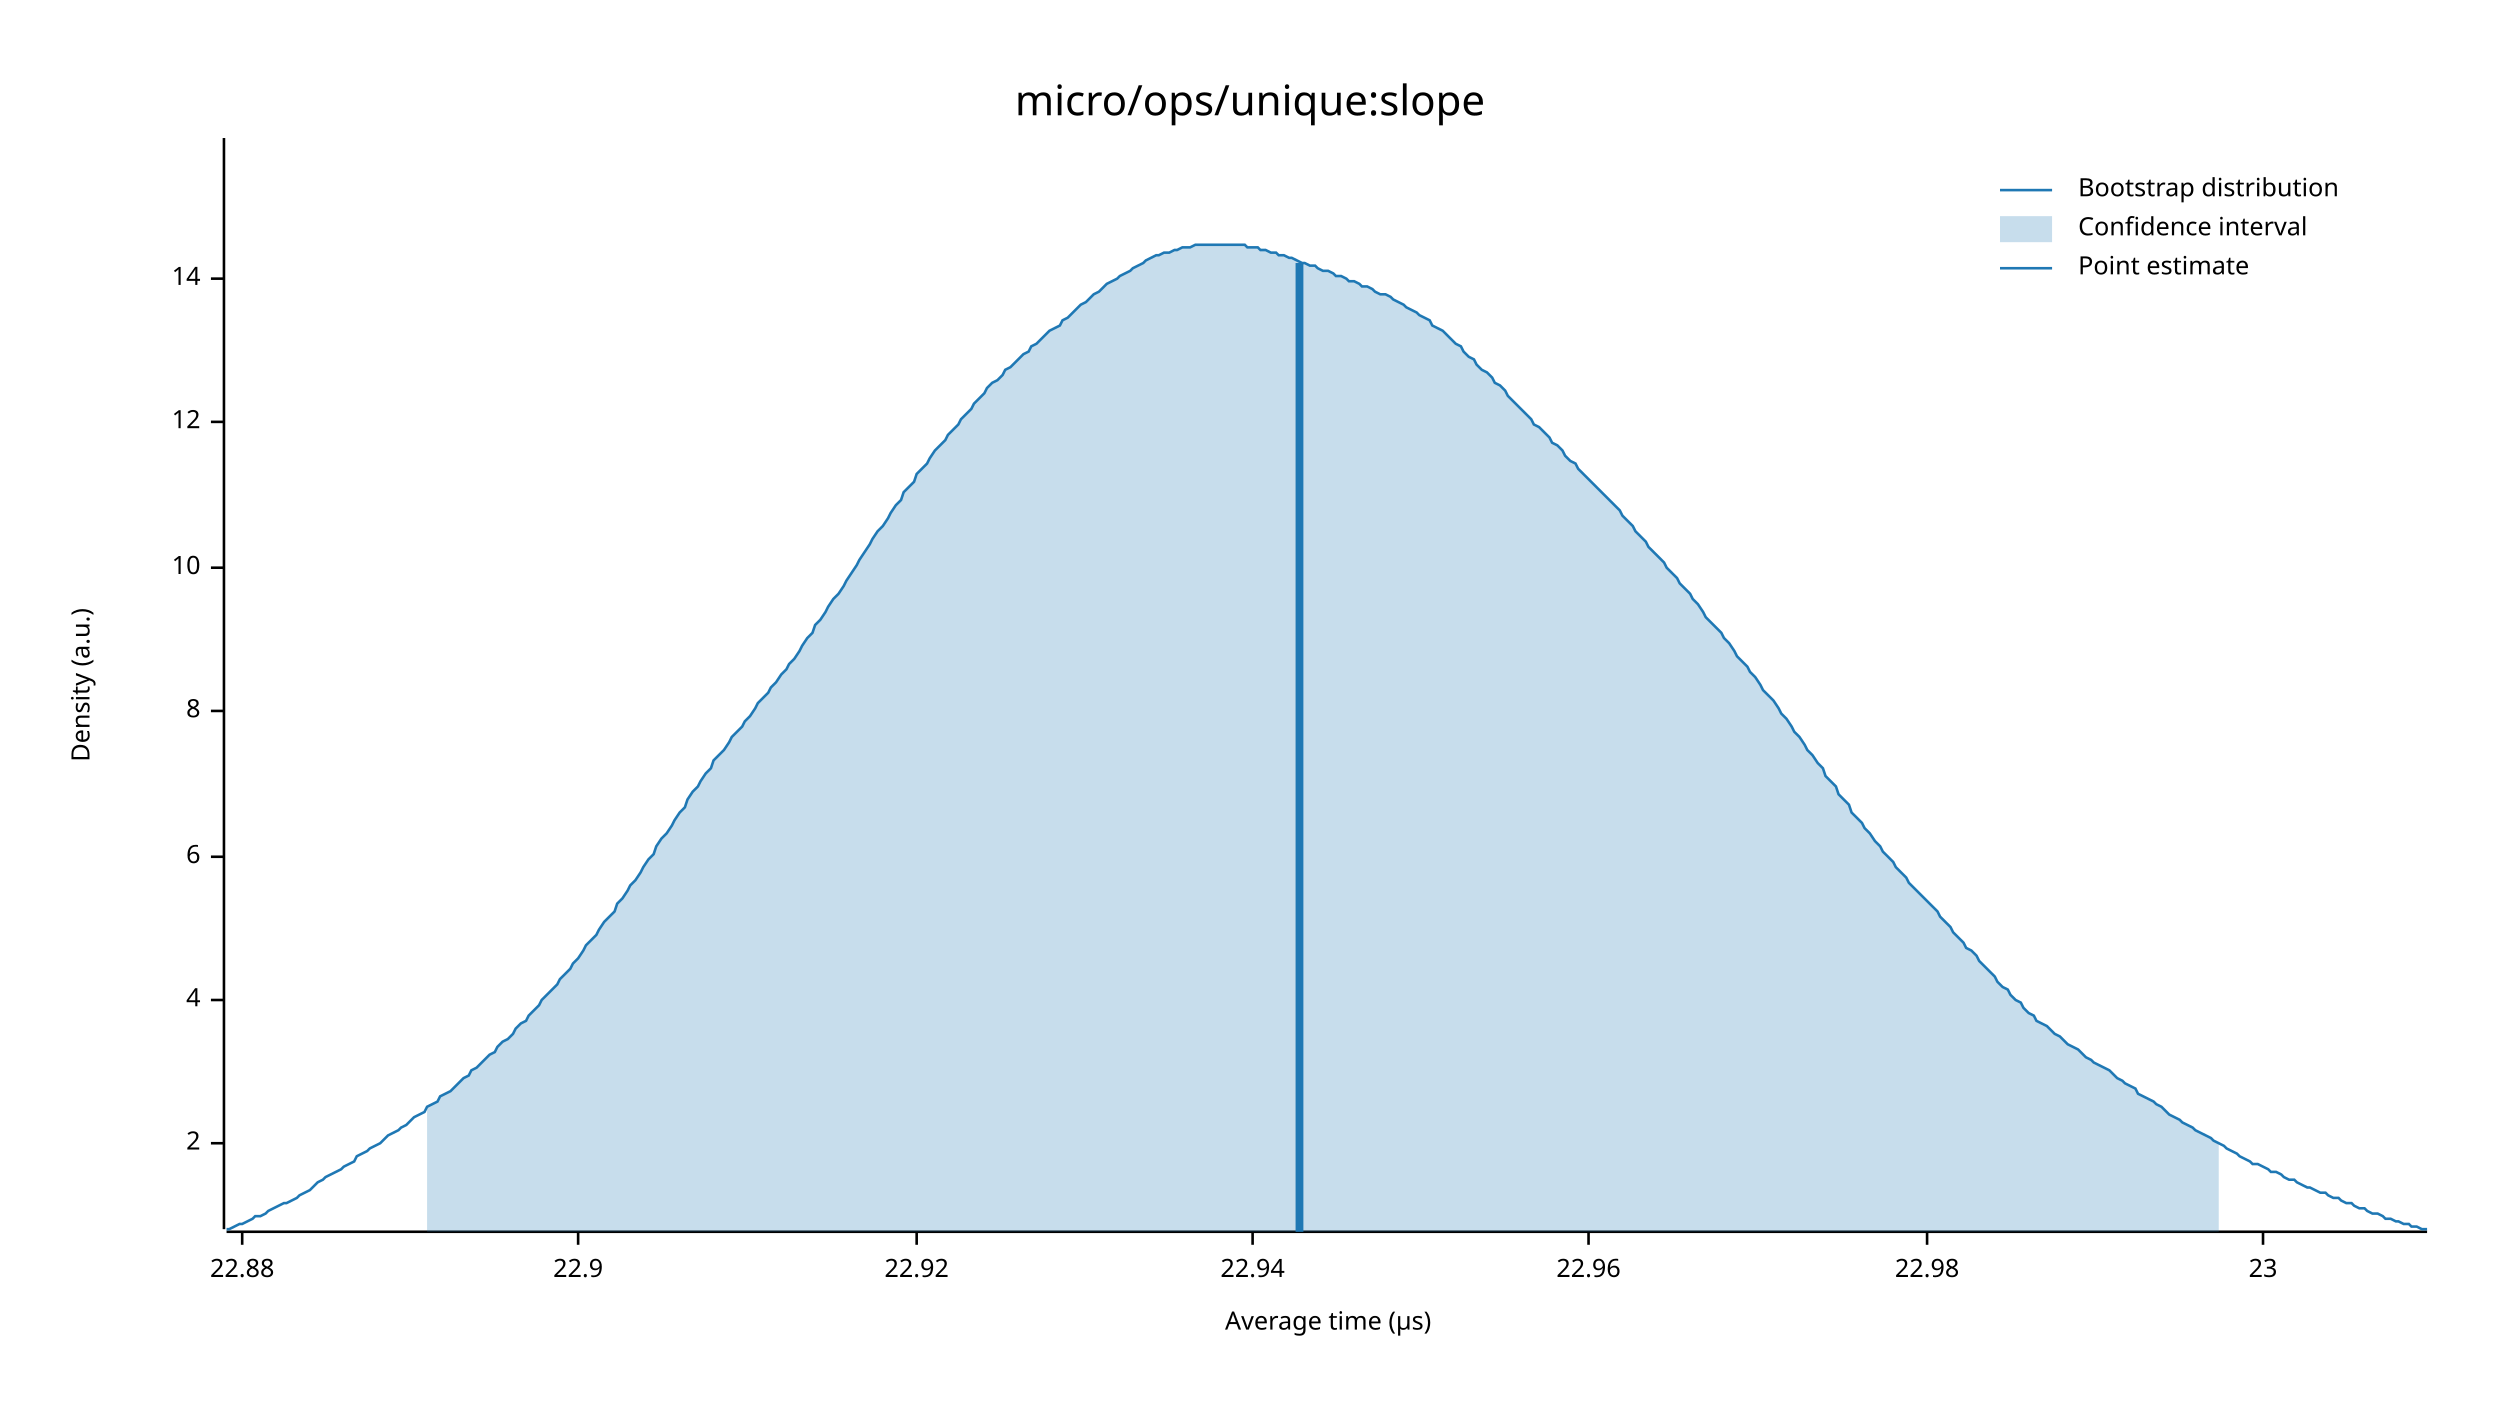
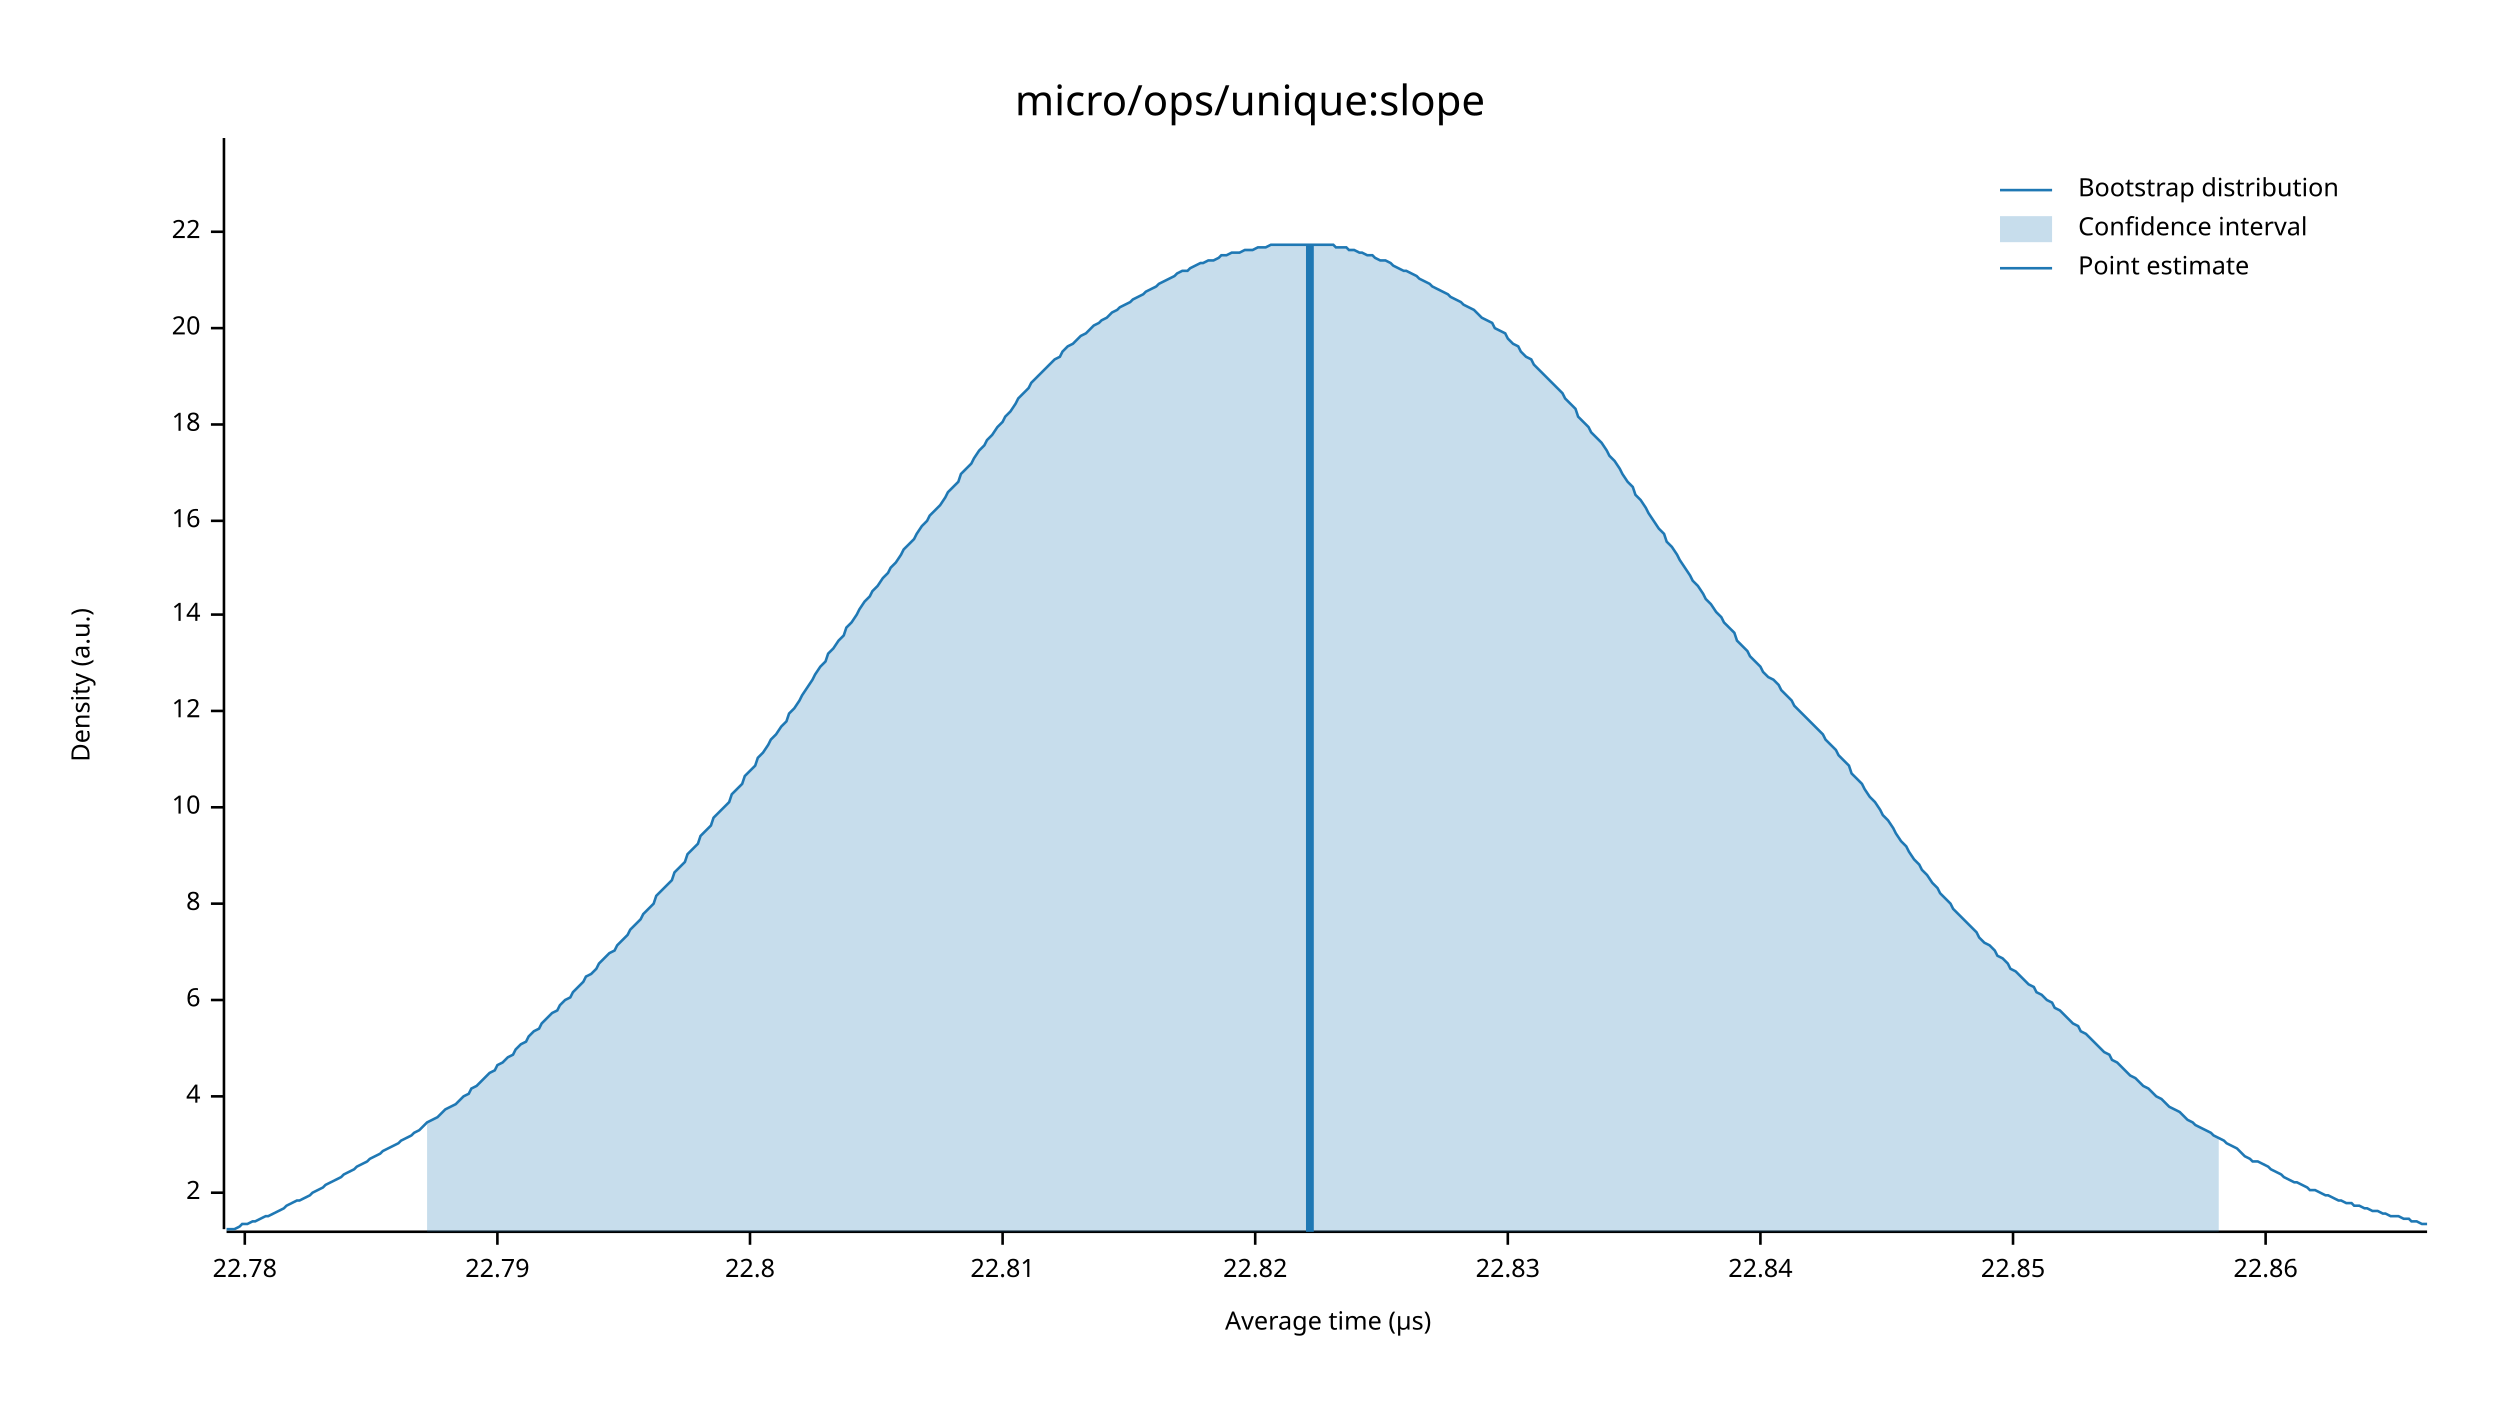
<svg xmlns="http://www.w3.org/2000/svg" width="960" height="540" viewBox="0 0 960 540">
  <text x="480" y="32" dy="0.76em" text-anchor="middle" font-family="sans-serif" font-size="16.129" opacity="1" fill="#000000">
micro/ops/unique:slope
</text>
  <text x="27" y="263" dy="0.76em" text-anchor="middle" font-family="sans-serif" font-size="9.677" opacity="1" fill="#000000" transform="rotate(270, 27, 263)">
Density (a.u.)
</text>
  <text x="510" y="513" dy="-0.5ex" text-anchor="middle" font-family="sans-serif" font-size="9.677" opacity="1" fill="#000000">
Average time (µs)
</text>
  <polyline fill="none" opacity="1" stroke="#000000" stroke-width="1" points="86,53 86,472 " />
-   <text x="77" y="439" dy="0.5ex" text-anchor="end" font-family="sans-serif" font-size="9.677" opacity="1" fill="#000000">
+   <text x="77" y="458" dy="0.5ex" text-anchor="end" font-family="sans-serif" font-size="9.677" opacity="1" fill="#000000">
2
</text>
-   <polyline fill="none" opacity="1" stroke="#000000" stroke-width="1" points="81,439 86,439 " />
-   <text x="77" y="384" dy="0.5ex" text-anchor="end" font-family="sans-serif" font-size="9.677" opacity="1" fill="#000000">
+   <polyline fill="none" opacity="1" stroke="#000000" stroke-width="1" points="81,458 86,458 " />
+   <text x="77" y="421" dy="0.5ex" text-anchor="end" font-family="sans-serif" font-size="9.677" opacity="1" fill="#000000">
4
</text>
-   <polyline fill="none" opacity="1" stroke="#000000" stroke-width="1" points="81,384 86,384 " />
-   <text x="77" y="329" dy="0.5ex" text-anchor="end" font-family="sans-serif" font-size="9.677" opacity="1" fill="#000000">
+   <polyline fill="none" opacity="1" stroke="#000000" stroke-width="1" points="81,421 86,421 " />
+   <text x="77" y="384" dy="0.5ex" text-anchor="end" font-family="sans-serif" font-size="9.677" opacity="1" fill="#000000">
6
</text>
-   <polyline fill="none" opacity="1" stroke="#000000" stroke-width="1" points="81,329 86,329 " />
-   <text x="77" y="273" dy="0.5ex" text-anchor="end" font-family="sans-serif" font-size="9.677" opacity="1" fill="#000000">
+   <polyline fill="none" opacity="1" stroke="#000000" stroke-width="1" points="81,384 86,384 " />
+   <text x="77" y="347" dy="0.5ex" text-anchor="end" font-family="sans-serif" font-size="9.677" opacity="1" fill="#000000">
8
</text>
-   <polyline fill="none" opacity="1" stroke="#000000" stroke-width="1" points="81,273 86,273 " />
-   <text x="77" y="218" dy="0.5ex" text-anchor="end" font-family="sans-serif" font-size="9.677" opacity="1" fill="#000000">
+   <polyline fill="none" opacity="1" stroke="#000000" stroke-width="1" points="81,347 86,347 " />
+   <text x="77" y="310" dy="0.5ex" text-anchor="end" font-family="sans-serif" font-size="9.677" opacity="1" fill="#000000">
10
</text>
-   <polyline fill="none" opacity="1" stroke="#000000" stroke-width="1" points="81,218 86,218 " />
-   <text x="77" y="162" dy="0.5ex" text-anchor="end" font-family="sans-serif" font-size="9.677" opacity="1" fill="#000000">
+   <polyline fill="none" opacity="1" stroke="#000000" stroke-width="1" points="81,310 86,310 " />
+   <text x="77" y="273" dy="0.5ex" text-anchor="end" font-family="sans-serif" font-size="9.677" opacity="1" fill="#000000">
12
</text>
-   <polyline fill="none" opacity="1" stroke="#000000" stroke-width="1" points="81,162 86,162 " />
-   <text x="77" y="107" dy="0.5ex" text-anchor="end" font-family="sans-serif" font-size="9.677" opacity="1" fill="#000000">
+   <polyline fill="none" opacity="1" stroke="#000000" stroke-width="1" points="81,273 86,273 " />
+   <text x="77" y="236" dy="0.5ex" text-anchor="end" font-family="sans-serif" font-size="9.677" opacity="1" fill="#000000">
14
</text>
-   <polyline fill="none" opacity="1" stroke="#000000" stroke-width="1" points="81,107 86,107 " />
+   <polyline fill="none" opacity="1" stroke="#000000" stroke-width="1" points="81,236 86,236 " />
+   <text x="77" y="200" dy="0.5ex" text-anchor="end" font-family="sans-serif" font-size="9.677" opacity="1" fill="#000000">
+ 16
+ </text>
+   <polyline fill="none" opacity="1" stroke="#000000" stroke-width="1" points="81,200 86,200 " />
+   <text x="77" y="163" dy="0.5ex" text-anchor="end" font-family="sans-serif" font-size="9.677" opacity="1" fill="#000000">
+ 18
+ </text>
+   <polyline fill="none" opacity="1" stroke="#000000" stroke-width="1" points="81,163 86,163 " />
+   <text x="77" y="126" dy="0.5ex" text-anchor="end" font-family="sans-serif" font-size="9.677" opacity="1" fill="#000000">
+ 20
+ </text>
+   <polyline fill="none" opacity="1" stroke="#000000" stroke-width="1" points="81,126 86,126 " />
+   <text x="77" y="89" dy="0.5ex" text-anchor="end" font-family="sans-serif" font-size="9.677" opacity="1" fill="#000000">
+ 22
+ </text>
+   <polyline fill="none" opacity="1" stroke="#000000" stroke-width="1" points="81,89 86,89 " />
  <polyline fill="none" opacity="1" stroke="#000000" stroke-width="1" points="87,473 932,473 " />
-   <text x="93" y="483" dy="0.76em" text-anchor="middle" font-family="sans-serif" font-size="9.677" opacity="1" fill="#000000">
- 22.88
+   <text x="94" y="483" dy="0.76em" text-anchor="middle" font-family="sans-serif" font-size="9.677" opacity="1" fill="#000000">
+ 22.78
</text>
-   <polyline fill="none" opacity="1" stroke="#000000" stroke-width="1" points="93,473 93,478 " />
-   <text x="222" y="483" dy="0.76em" text-anchor="middle" font-family="sans-serif" font-size="9.677" opacity="1" fill="#000000">
- 22.9
+   <polyline fill="none" opacity="1" stroke="#000000" stroke-width="1" points="94,473 94,478 " />
+   <text x="191" y="483" dy="0.76em" text-anchor="middle" font-family="sans-serif" font-size="9.677" opacity="1" fill="#000000">
+ 22.79
</text>
-   <polyline fill="none" opacity="1" stroke="#000000" stroke-width="1" points="222,473 222,478 " />
-   <text x="352" y="483" dy="0.76em" text-anchor="middle" font-family="sans-serif" font-size="9.677" opacity="1" fill="#000000">
- 22.92
+   <polyline fill="none" opacity="1" stroke="#000000" stroke-width="1" points="191,473 191,478 " />
+   <text x="288" y="483" dy="0.76em" text-anchor="middle" font-family="sans-serif" font-size="9.677" opacity="1" fill="#000000">
+ 22.8
</text>
-   <polyline fill="none" opacity="1" stroke="#000000" stroke-width="1" points="352,473 352,478 " />
-   <text x="481" y="483" dy="0.76em" text-anchor="middle" font-family="sans-serif" font-size="9.677" opacity="1" fill="#000000">
- 22.94
+   <polyline fill="none" opacity="1" stroke="#000000" stroke-width="1" points="288,473 288,478 " />
+   <text x="385" y="483" dy="0.76em" text-anchor="middle" font-family="sans-serif" font-size="9.677" opacity="1" fill="#000000">
+ 22.81
</text>
-   <polyline fill="none" opacity="1" stroke="#000000" stroke-width="1" points="481,473 481,478 " />
-   <text x="610" y="483" dy="0.76em" text-anchor="middle" font-family="sans-serif" font-size="9.677" opacity="1" fill="#000000">
- 22.96
+   <polyline fill="none" opacity="1" stroke="#000000" stroke-width="1" points="385,473 385,478 " />
+   <text x="482" y="483" dy="0.76em" text-anchor="middle" font-family="sans-serif" font-size="9.677" opacity="1" fill="#000000">
+ 22.82
</text>
-   <polyline fill="none" opacity="1" stroke="#000000" stroke-width="1" points="610,473 610,478 " />
-   <text x="740" y="483" dy="0.76em" text-anchor="middle" font-family="sans-serif" font-size="9.677" opacity="1" fill="#000000">
- 22.98
+   <polyline fill="none" opacity="1" stroke="#000000" stroke-width="1" points="482,473 482,478 " />
+   <text x="579" y="483" dy="0.76em" text-anchor="middle" font-family="sans-serif" font-size="9.677" opacity="1" fill="#000000">
+ 22.83
</text>
-   <polyline fill="none" opacity="1" stroke="#000000" stroke-width="1" points="740,473 740,478 " />
-   <text x="869" y="483" dy="0.76em" text-anchor="middle" font-family="sans-serif" font-size="9.677" opacity="1" fill="#000000">
- 23
+   <polyline fill="none" opacity="1" stroke="#000000" stroke-width="1" points="579,473 579,478 " />
+   <text x="676" y="483" dy="0.76em" text-anchor="middle" font-family="sans-serif" font-size="9.677" opacity="1" fill="#000000">
+ 22.84
</text>
-   <polyline fill="none" opacity="1" stroke="#000000" stroke-width="1" points="869,473 869,478 " />
-   <polyline fill="none" opacity="1" stroke="#1F78B4" stroke-width="1" points="87,472 88,472 90,471 92,470 93,470 95,469 97,468 98,467 100,467 102,466 103,465 105,464 107,463 109,462 110,462 112,461 114,460 115,459 117,458 119,457 120,456 122,454 124,453 125,452 127,451 129,450 131,449 132,448 134,447 136,446 137,444 139,443 141,442 142,441 144,440 146,439 147,438 149,436 151,435 153,434 154,433 156,432 158,430 159,429 161,428 163,427 164,425 166,424 168,423 169,421 171,420 173,419 175,417 176,416 178,414 180,413 181,411 183,410 185,408 186,407 188,405 190,404 191,402 193,400 195,399 197,397 198,395 200,393 202,392 203,390 205,388 207,386 208,384 210,382 212,380 214,378 215,376 217,374 219,372 220,370 222,368 224,365 225,363 227,361 229,359 230,357 232,354 234,352 236,350 237,347 239,345 241,342 242,340 244,338 246,335 247,333 249,330 251,328 252,325 254,322 256,320 258,317 259,315 261,312 263,310 264,307 266,304 268,302 269,300 271,297 273,295 274,292 276,290 278,288 280,285 281,283 283,281 285,279 286,277 288,275 290,272 291,270 293,268 295,266 296,264 298,262 300,259 302,257 303,255 305,253 307,250 308,248 310,245 312,243 313,240 315,238 317,235 318,233 320,230 322,228 324,225 325,223 327,220 329,217 330,215 332,212 334,209 335,207 337,204 339,202 341,199 342,197 344,194 346,192 347,189 349,187 351,185 352,182 354,180 356,178 357,176 359,173 361,171 363,169 364,167 366,165 368,163 369,161 371,159 373,157 374,155 376,153 378,151 379,149 381,147 383,146 385,144 386,142 388,141 390,139 391,138 393,136 395,135 396,133 398,132 400,130 401,129 403,127 405,126 407,125 408,123 410,122 412,120 413,119 415,117 417,116 418,115 420,113 422,112 423,111 425,109 427,108 429,107 430,106 432,105 434,104 435,103 437,102 439,101 440,100 442,99 444,98 445,98 447,97 449,97 451,96 452,96 454,95 456,95 457,95 459,94 461,94 462,94 464,94 466,94 468,94 469,94 471,94 473,94 474,94 476,94 478,94 479,95 481,95 483,95 484,96 486,96 488,97 490,97 491,98 493,98 495,99 496,99 498,100 500,101 501,101 503,102 505,102 506,103 508,104 510,104 512,105 513,106 515,106 517,107 518,108 520,108 522,109 523,110 525,110 527,111 528,112 530,113 532,113 534,114 535,115 537,116 539,117 540,118 542,119 544,120 545,121 547,122 549,123 550,125 552,126 554,127 556,129 557,130 559,132 561,133 562,135 564,137 566,138 567,140 569,142 571,143 573,145 574,147 576,148 578,150 579,152 581,154 583,156 584,157 586,159 588,161 589,163 591,164 593,166 595,168 596,170 598,171 600,173 601,175 603,177 605,178 606,180 608,182 610,184 611,185 613,187 615,189 617,191 618,192 620,194 622,196 623,198 625,200 627,202 628,204 630,206 632,208 633,210 635,212 637,214 639,216 640,218 642,220 644,222 645,224 647,226 649,228 650,230 652,232 654,235 655,237 657,239 659,241 661,243 662,245 664,247 666,250 667,252 669,254 671,256 672,258 674,260 676,263 677,265 679,267 681,269 683,272 684,274 686,276 688,279 689,281 691,283 693,286 694,288 696,290 698,293 700,295 701,298 703,300 705,302 706,305 708,307 710,309 711,312 713,314 715,316 716,318 718,320 720,323 722,325 723,327 725,329 727,331 728,333 730,335 732,337 733,339 735,341 737,343 738,344 740,346 742,348 744,350 745,352 747,354 749,356 750,358 752,360 754,362 755,364 757,365 759,367 760,369 762,371 764,373 766,375 767,377 769,379 771,380 772,382 774,384 776,385 777,387 779,389 781,390 782,392 784,393 786,394 788,396 789,397 791,398 793,400 794,401 796,402 798,403 799,404 801,406 803,407 804,408 806,409 808,410 810,411 811,412 813,414 815,415 816,416 818,417 820,418 821,420 823,421 825,422 827,423 828,424 830,425 832,427 833,428 835,429 837,430 838,431 840,432 842,433 843,434 845,435 847,436 849,437 850,438 852,439 854,440 855,441 857,442 859,443 860,444 862,445 864,446 865,447 867,447 869,448 871,449 872,450 874,450 876,451 877,452 879,453 881,453 882,454 884,455 886,456 887,456 889,457 891,458 893,458 894,459 896,460 898,460 899,461 901,462 903,462 904,463 906,464 908,464 909,465 911,466 913,466 915,467 916,468 918,468 920,469 921,469 923,470 925,470 926,471 928,471 930,472 932,472 " />
-   <polygon opacity="0.25" fill="#1F78B4" points="164,425 166,424 168,423 169,421 171,420 173,419 175,417 176,416 178,414 180,413 181,411 183,410 185,408 186,407 188,405 190,404 191,402 193,400 195,399 197,397 198,395 200,393 202,392 203,390 205,388 207,386 208,384 210,382 212,380 214,378 215,376 217,374 219,372 220,370 222,368 224,365 225,363 227,361 229,359 230,357 232,354 234,352 236,350 237,347 239,345 241,342 242,340 244,338 246,335 247,333 249,330 251,328 252,325 254,322 256,320 258,317 259,315 261,312 263,310 264,307 266,304 268,302 269,300 271,297 273,295 274,292 276,290 278,288 280,285 281,283 283,281 285,279 286,277 288,275 290,272 291,270 293,268 295,266 296,264 298,262 300,259 302,257 303,255 305,253 307,250 308,248 310,245 312,243 313,240 315,238 317,235 318,233 320,230 322,228 324,225 325,223 327,220 329,217 330,215 332,212 334,209 335,207 337,204 339,202 341,199 342,197 344,194 346,192 347,189 349,187 351,185 352,182 354,180 356,178 357,176 359,173 361,171 363,169 364,167 366,165 368,163 369,161 371,159 373,157 374,155 376,153 378,151 379,149 381,147 383,146 385,144 386,142 388,141 390,139 391,138 393,136 395,135 396,133 398,132 400,130 401,129 403,127 405,126 407,125 408,123 410,122 412,120 413,119 415,117 417,116 418,115 420,113 422,112 423,111 425,109 427,108 429,107 430,106 432,105 434,104 435,103 437,102 439,101 440,100 442,99 444,98 445,98 447,97 449,97 451,96 452,96 454,95 456,95 457,95 459,94 461,94 462,94 464,94 466,94 468,94 469,94 471,94 473,94 474,94 476,94 478,94 479,95 481,95 483,95 484,96 486,96 488,97 490,97 491,98 493,98 495,99 496,99 498,100 500,101 501,101 503,102 505,102 506,103 508,104 510,104 512,105 513,106 515,106 517,107 518,108 520,108 522,109 523,110 525,110 527,111 528,112 530,113 532,113 534,114 535,115 537,116 539,117 540,118 542,119 544,120 545,121 547,122 549,123 550,125 552,126 554,127 556,129 557,130 559,132 561,133 562,135 564,137 566,138 567,140 569,142 571,143 573,145 574,147 576,148 578,150 579,152 581,154 583,156 584,157 586,159 588,161 589,163 591,164 593,166 595,168 596,170 598,171 600,173 601,175 603,177 605,178 606,180 608,182 610,184 611,185 613,187 615,189 617,191 618,192 620,194 622,196 623,198 625,200 627,202 628,204 630,206 632,208 633,210 635,212 637,214 639,216 640,218 642,220 644,222 645,224 647,226 649,228 650,230 652,232 654,235 655,237 657,239 659,241 661,243 662,245 664,247 666,250 667,252 669,254 671,256 672,258 674,260 676,263 677,265 679,267 681,269 683,272 684,274 686,276 688,279 689,281 691,283 693,286 694,288 696,290 698,293 700,295 701,298 703,300 705,302 706,305 708,307 710,309 711,312 713,314 715,316 716,318 718,320 720,323 722,325 723,327 725,329 727,331 728,333 730,335 732,337 733,339 735,341 737,343 738,344 740,346 742,348 744,350 745,352 747,354 749,356 750,358 752,360 754,362 755,364 757,365 759,367 760,369 762,371 764,373 766,375 767,377 769,379 771,380 772,382 774,384 776,385 777,387 779,389 781,390 782,392 784,393 786,394 788,396 789,397 791,398 793,400 794,401 796,402 798,403 799,404 801,406 803,407 804,408 806,409 808,410 810,411 811,412 813,414 815,415 816,416 818,417 820,418 821,420 823,421 825,422 827,423 828,424 830,425 832,427 833,428 835,429 837,430 838,431 840,432 842,433 843,434 845,435 847,436 849,437 850,438 852,439 852,473 164,473 " />
-   <polyline fill="none" opacity="1" stroke="#1F78B4" stroke-width="3" points="499,473 499,101 " />
+   <polyline fill="none" opacity="1" stroke="#000000" stroke-width="1" points="676,473 676,478 " />
+   <text x="773" y="483" dy="0.76em" text-anchor="middle" font-family="sans-serif" font-size="9.677" opacity="1" fill="#000000">
+ 22.85
+ </text>
+   <polyline fill="none" opacity="1" stroke="#000000" stroke-width="1" points="773,473 773,478 " />
+   <text x="870" y="483" dy="0.76em" text-anchor="middle" font-family="sans-serif" font-size="9.677" opacity="1" fill="#000000">
+ 22.86
+ </text>
+   <polyline fill="none" opacity="1" stroke="#000000" stroke-width="1" points="870,473 870,478 " />
+   <polyline fill="none" opacity="1" stroke="#1F78B4" stroke-width="1" points="87,472 88,472 90,472 92,471 93,470 95,470 97,469 98,469 100,468 102,467 103,467 105,466 107,465 109,464 110,463 112,462 114,461 115,461 117,460 119,459 120,458 122,457 124,456 125,455 127,454 129,453 131,452 132,451 134,450 136,449 137,448 139,447 141,446 142,445 144,444 146,443 147,442 149,441 151,440 153,439 154,438 156,437 158,436 159,435 161,434 163,432 164,431 166,430 168,429 169,428 171,426 173,425 175,424 176,423 178,421 180,420 181,418 183,417 185,415 186,414 188,412 190,411 191,409 193,408 195,406 197,405 198,403 200,401 202,400 203,398 205,396 207,395 208,393 210,391 212,389 214,388 215,386 217,384 219,383 220,381 222,379 224,377 225,375 227,374 229,372 230,370 232,368 234,366 236,365 237,363 239,361 241,359 242,357 244,355 246,353 247,351 249,349 251,347 252,344 254,342 256,340 258,338 259,335 261,333 263,331 264,328 266,326 268,324 269,321 271,319 273,317 274,314 276,312 278,310 280,308 281,305 283,303 285,301 286,298 288,296 290,294 291,291 293,289 295,286 296,284 298,282 300,279 302,277 303,274 305,272 307,269 308,267 310,264 312,261 313,259 315,256 317,254 318,251 320,249 322,246 324,244 325,241 327,239 329,236 330,234 332,231 334,229 335,227 337,225 339,222 341,220 342,218 344,216 346,213 347,211 349,209 351,207 352,205 354,202 356,200 357,198 359,196 361,194 363,191 364,189 366,187 368,185 369,182 371,180 373,178 374,176 376,173 378,171 379,169 381,167 383,164 385,162 386,160 388,158 390,155 391,153 393,151 395,149 396,147 398,145 400,143 401,142 403,140 405,138 407,137 408,135 410,133 412,132 413,131 415,129 417,128 418,127 420,125 422,124 423,123 425,122 427,120 429,119 430,118 432,117 434,116 435,115 437,114 439,113 440,112 442,111 444,110 445,109 447,108 449,107 451,106 452,105 454,104 456,104 457,103 459,102 461,101 462,101 464,100 466,100 468,99 469,98 471,98 473,97 474,97 476,97 478,96 479,96 481,96 483,95 484,95 486,95 488,94 490,94 491,94 493,94 495,94 496,94 498,94 500,94 501,94 503,94 505,94 506,94 508,94 510,94 512,94 513,95 515,95 517,95 518,96 520,96 522,97 523,97 525,98 527,98 528,99 530,100 532,100 534,101 535,102 537,103 539,104 540,104 542,105 544,106 545,107 547,108 549,109 550,110 552,111 554,112 556,113 557,114 559,115 561,116 562,117 564,118 566,119 567,120 569,122 571,123 573,124 574,126 576,127 578,128 579,130 581,132 583,133 584,135 586,137 588,138 589,140 591,142 593,144 595,146 596,147 598,149 600,151 601,153 603,155 605,157 606,160 608,162 610,164 611,166 613,168 615,170 617,173 618,175 620,177 622,180 623,182 625,185 627,187 628,190 630,192 632,195 633,197 635,200 637,203 639,205 640,208 642,210 644,213 645,215 647,218 649,221 650,223 652,225 654,228 655,230 657,232 659,235 661,237 662,239 664,241 666,243 667,246 669,248 671,250 672,252 674,254 676,256 677,258 679,260 681,261 683,263 684,265 686,267 688,269 689,271 691,273 693,275 694,276 696,278 698,280 700,282 701,284 703,286 705,288 706,290 708,292 710,294 711,297 713,299 715,301 716,303 718,306 720,308 722,311 723,313 725,315 727,318 728,320 730,323 732,325 733,327 735,330 737,332 738,334 740,336 742,339 744,341 745,343 747,345 749,347 750,349 752,351 754,353 755,354 757,356 759,358 760,360 762,362 764,363 766,365 767,367 769,368 771,370 772,372 774,373 776,375 777,376 779,378 781,379 782,381 784,382 786,384 788,385 789,387 791,388 793,390 794,391 796,393 798,394 799,396 801,397 803,399 804,400 806,402 808,404 810,405 811,407 813,408 815,410 816,411 818,413 820,414 821,415 823,417 825,418 827,420 828,421 830,422 832,424 833,425 835,426 837,427 838,428 840,430 842,431 843,432 845,433 847,434 849,435 850,436 852,437 854,438 855,439 857,440 859,441 860,442 862,444 864,445 865,446 867,446 869,447 871,448 872,449 874,450 876,451 877,452 879,453 881,454 882,454 884,455 886,456 887,457 889,457 891,458 893,459 894,459 896,460 898,461 899,461 901,462 903,462 904,463 906,463 908,464 909,464 911,465 913,465 915,466 916,466 918,467 920,467 921,467 923,468 925,468 926,469 928,469 930,470 932,470 " />
+   <polygon opacity="0.25" fill="#1F78B4" points="164,431 166,430 168,429 169,428 171,426 173,425 175,424 176,423 178,421 180,420 181,418 183,417 185,415 186,414 188,412 190,411 191,409 193,408 195,406 197,405 198,403 200,401 202,400 203,398 205,396 207,395 208,393 210,391 212,389 214,388 215,386 217,384 219,383 220,381 222,379 224,377 225,375 227,374 229,372 230,370 232,368 234,366 236,365 237,363 239,361 241,359 242,357 244,355 246,353 247,351 249,349 251,347 252,344 254,342 256,340 258,338 259,335 261,333 263,331 264,328 266,326 268,324 269,321 271,319 273,317 274,314 276,312 278,310 280,308 281,305 283,303 285,301 286,298 288,296 290,294 291,291 293,289 295,286 296,284 298,282 300,279 302,277 303,274 305,272 307,269 308,267 310,264 312,261 313,259 315,256 317,254 318,251 320,249 322,246 324,244 325,241 327,239 329,236 330,234 332,231 334,229 335,227 337,225 339,222 341,220 342,218 344,216 346,213 347,211 349,209 351,207 352,205 354,202 356,200 357,198 359,196 361,194 363,191 364,189 366,187 368,185 369,182 371,180 373,178 374,176 376,173 378,171 379,169 381,167 383,164 385,162 386,160 388,158 390,155 391,153 393,151 395,149 396,147 398,145 400,143 401,142 403,140 405,138 407,137 408,135 410,133 412,132 413,131 415,129 417,128 418,127 420,125 422,124 423,123 425,122 427,120 429,119 430,118 432,117 434,116 435,115 437,114 439,113 440,112 442,111 444,110 445,109 447,108 449,107 451,106 452,105 454,104 456,104 457,103 459,102 461,101 462,101 464,100 466,100 468,99 469,98 471,98 473,97 474,97 476,97 478,96 479,96 481,96 483,95 484,95 486,95 488,94 490,94 491,94 493,94 495,94 496,94 498,94 500,94 501,94 503,94 505,94 506,94 508,94 510,94 512,94 513,95 515,95 517,95 518,96 520,96 522,97 523,97 525,98 527,98 528,99 530,100 532,100 534,101 535,102 537,103 539,104 540,104 542,105 544,106 545,107 547,108 549,109 550,110 552,111 554,112 556,113 557,114 559,115 561,116 562,117 564,118 566,119 567,120 569,122 571,123 573,124 574,126 576,127 578,128 579,130 581,132 583,133 584,135 586,137 588,138 589,140 591,142 593,144 595,146 596,147 598,149 600,151 601,153 603,155 605,157 606,160 608,162 610,164 611,166 613,168 615,170 617,173 618,175 620,177 622,180 623,182 625,185 627,187 628,190 630,192 632,195 633,197 635,200 637,203 639,205 640,208 642,210 644,213 645,215 647,218 649,221 650,223 652,225 654,228 655,230 657,232 659,235 661,237 662,239 664,241 666,243 667,246 669,248 671,250 672,252 674,254 676,256 677,258 679,260 681,261 683,263 684,265 686,267 688,269 689,271 691,273 693,275 694,276 696,278 698,280 700,282 701,284 703,286 705,288 706,290 708,292 710,294 711,297 713,299 715,301 716,303 718,306 720,308 722,311 723,313 725,315 727,318 728,320 730,323 732,325 733,327 735,330 737,332 738,334 740,336 742,339 744,341 745,343 747,345 749,347 750,349 752,351 754,353 755,354 757,356 759,358 760,360 762,362 764,363 766,365 767,367 769,368 771,370 772,372 774,373 776,375 777,376 779,378 781,379 782,381 784,382 786,384 788,385 789,387 791,388 793,390 794,391 796,393 798,394 799,396 801,397 803,399 804,400 806,402 808,404 810,405 811,407 813,408 815,410 816,411 818,413 820,414 821,415 823,417 825,418 827,420 828,421 830,422 832,424 833,425 835,426 837,427 838,428 840,430 842,431 843,432 845,433 847,434 849,435 850,436 852,437 852,473 164,473 " />
+   <polyline fill="none" opacity="1" stroke="#1F78B4" stroke-width="3" points="503,473 503,94 " />
  <text x="798" y="68" dy="0.76em" text-anchor="start" font-family="sans-serif" font-size="9.677" opacity="1" fill="#000000">
Bootstrap distribution
</text>
  <text x="798" y="83" dy="0.76em" text-anchor="start" font-family="sans-serif" font-size="9.677" opacity="1" fill="#000000">
Confidence interval
</text>
  <text x="798" y="98" dy="0.76em" text-anchor="start" font-family="sans-serif" font-size="9.677" opacity="1" fill="#000000">
Point estimate
</text>
  <polyline fill="none" opacity="1" stroke="#1F78B4" stroke-width="1" points="768,73 788,73 " />
  <rect x="768" y="83" width="20" height="10" opacity="0.25" fill="#1F78B4" stroke="none" />
  <polyline fill="none" opacity="1" stroke="#1F78B4" stroke-width="1" points="768,103 788,103 " />
</svg>
